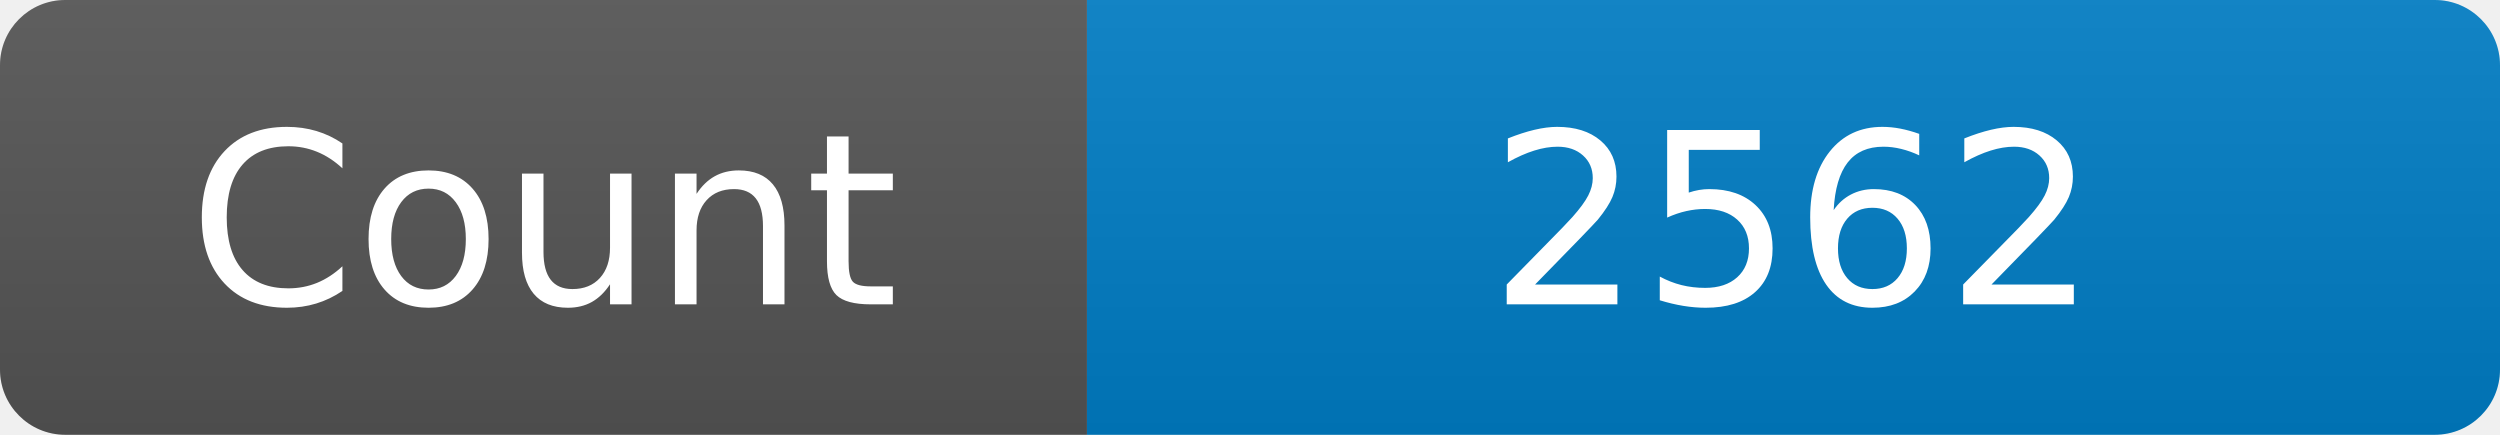
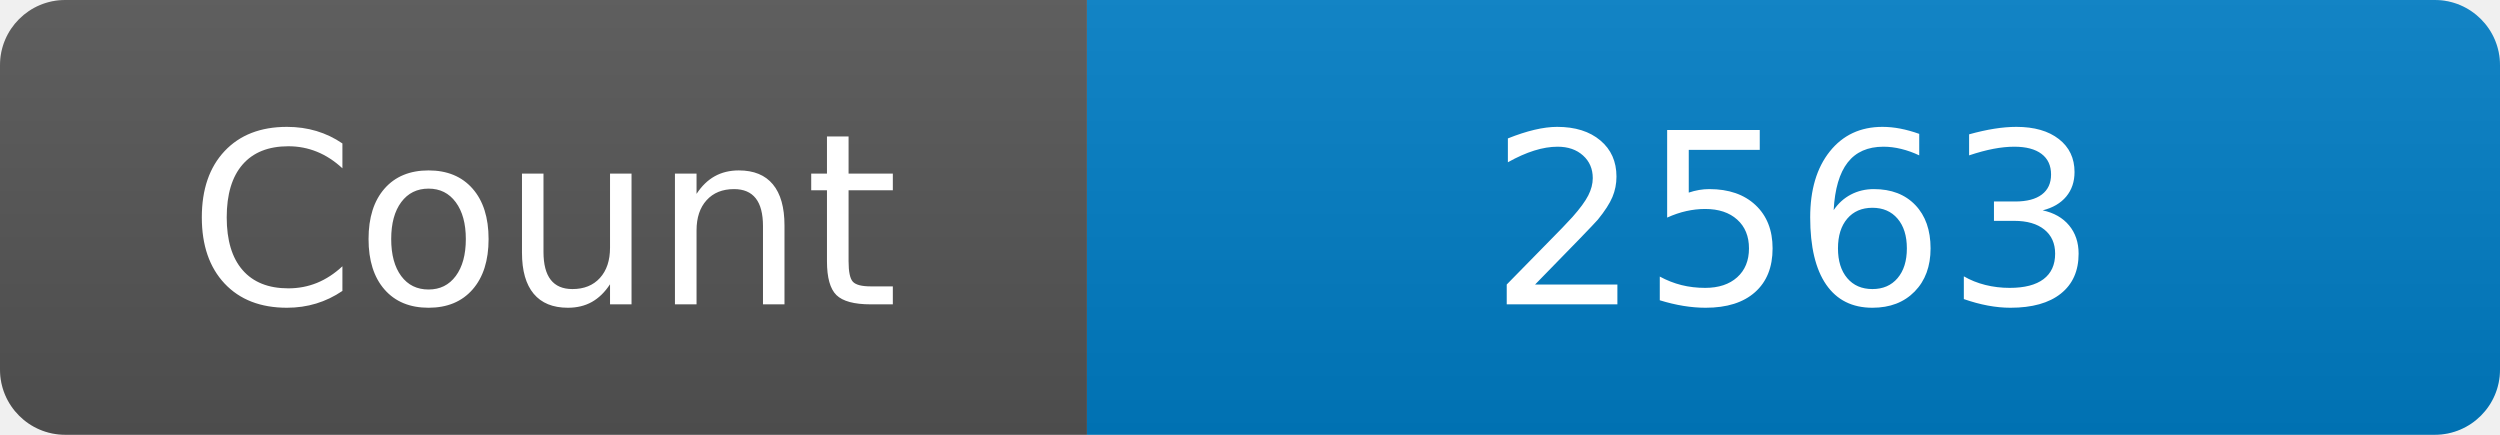
<svg xmlns="http://www.w3.org/2000/svg" width="115" height="20" role="img" aria-label="Maintained?: yes">
  <linearGradient id="s" x2="0" y2="100%">
    <stop offset="0" stop-color="#bbb" stop-opacity=".1" />
    <stop offset="1" stop-opacity=".1" />
  </linearGradient>
  <clipPath id="r">
    <rect width="115" height="20" rx="3" fill="#fff" />
  </clipPath>
  <g clip-path="url(#r)">
    <rect width="50" height="20" fill="#555" />
    <rect x="50" width="160" height="20" fill="#007ec6" />
    <rect width="115" height="20" fill="url(#s)" />
  </g>
  <g fill="#fff" text-anchor="middle" font-family="Verdana,Geneva,DejaVu Sans,sans-serif" font-size="110">
    <text x="250" y="140" transform="scale(.1)" fill="#fff">Count</text>
-     <text x="825" y="140" transform="scale(.1)" fill="#fff">2562</text>
+     <text x="825" y="140" transform="scale(.1)" fill="#fff">2563</text>
  </g>
</svg>
